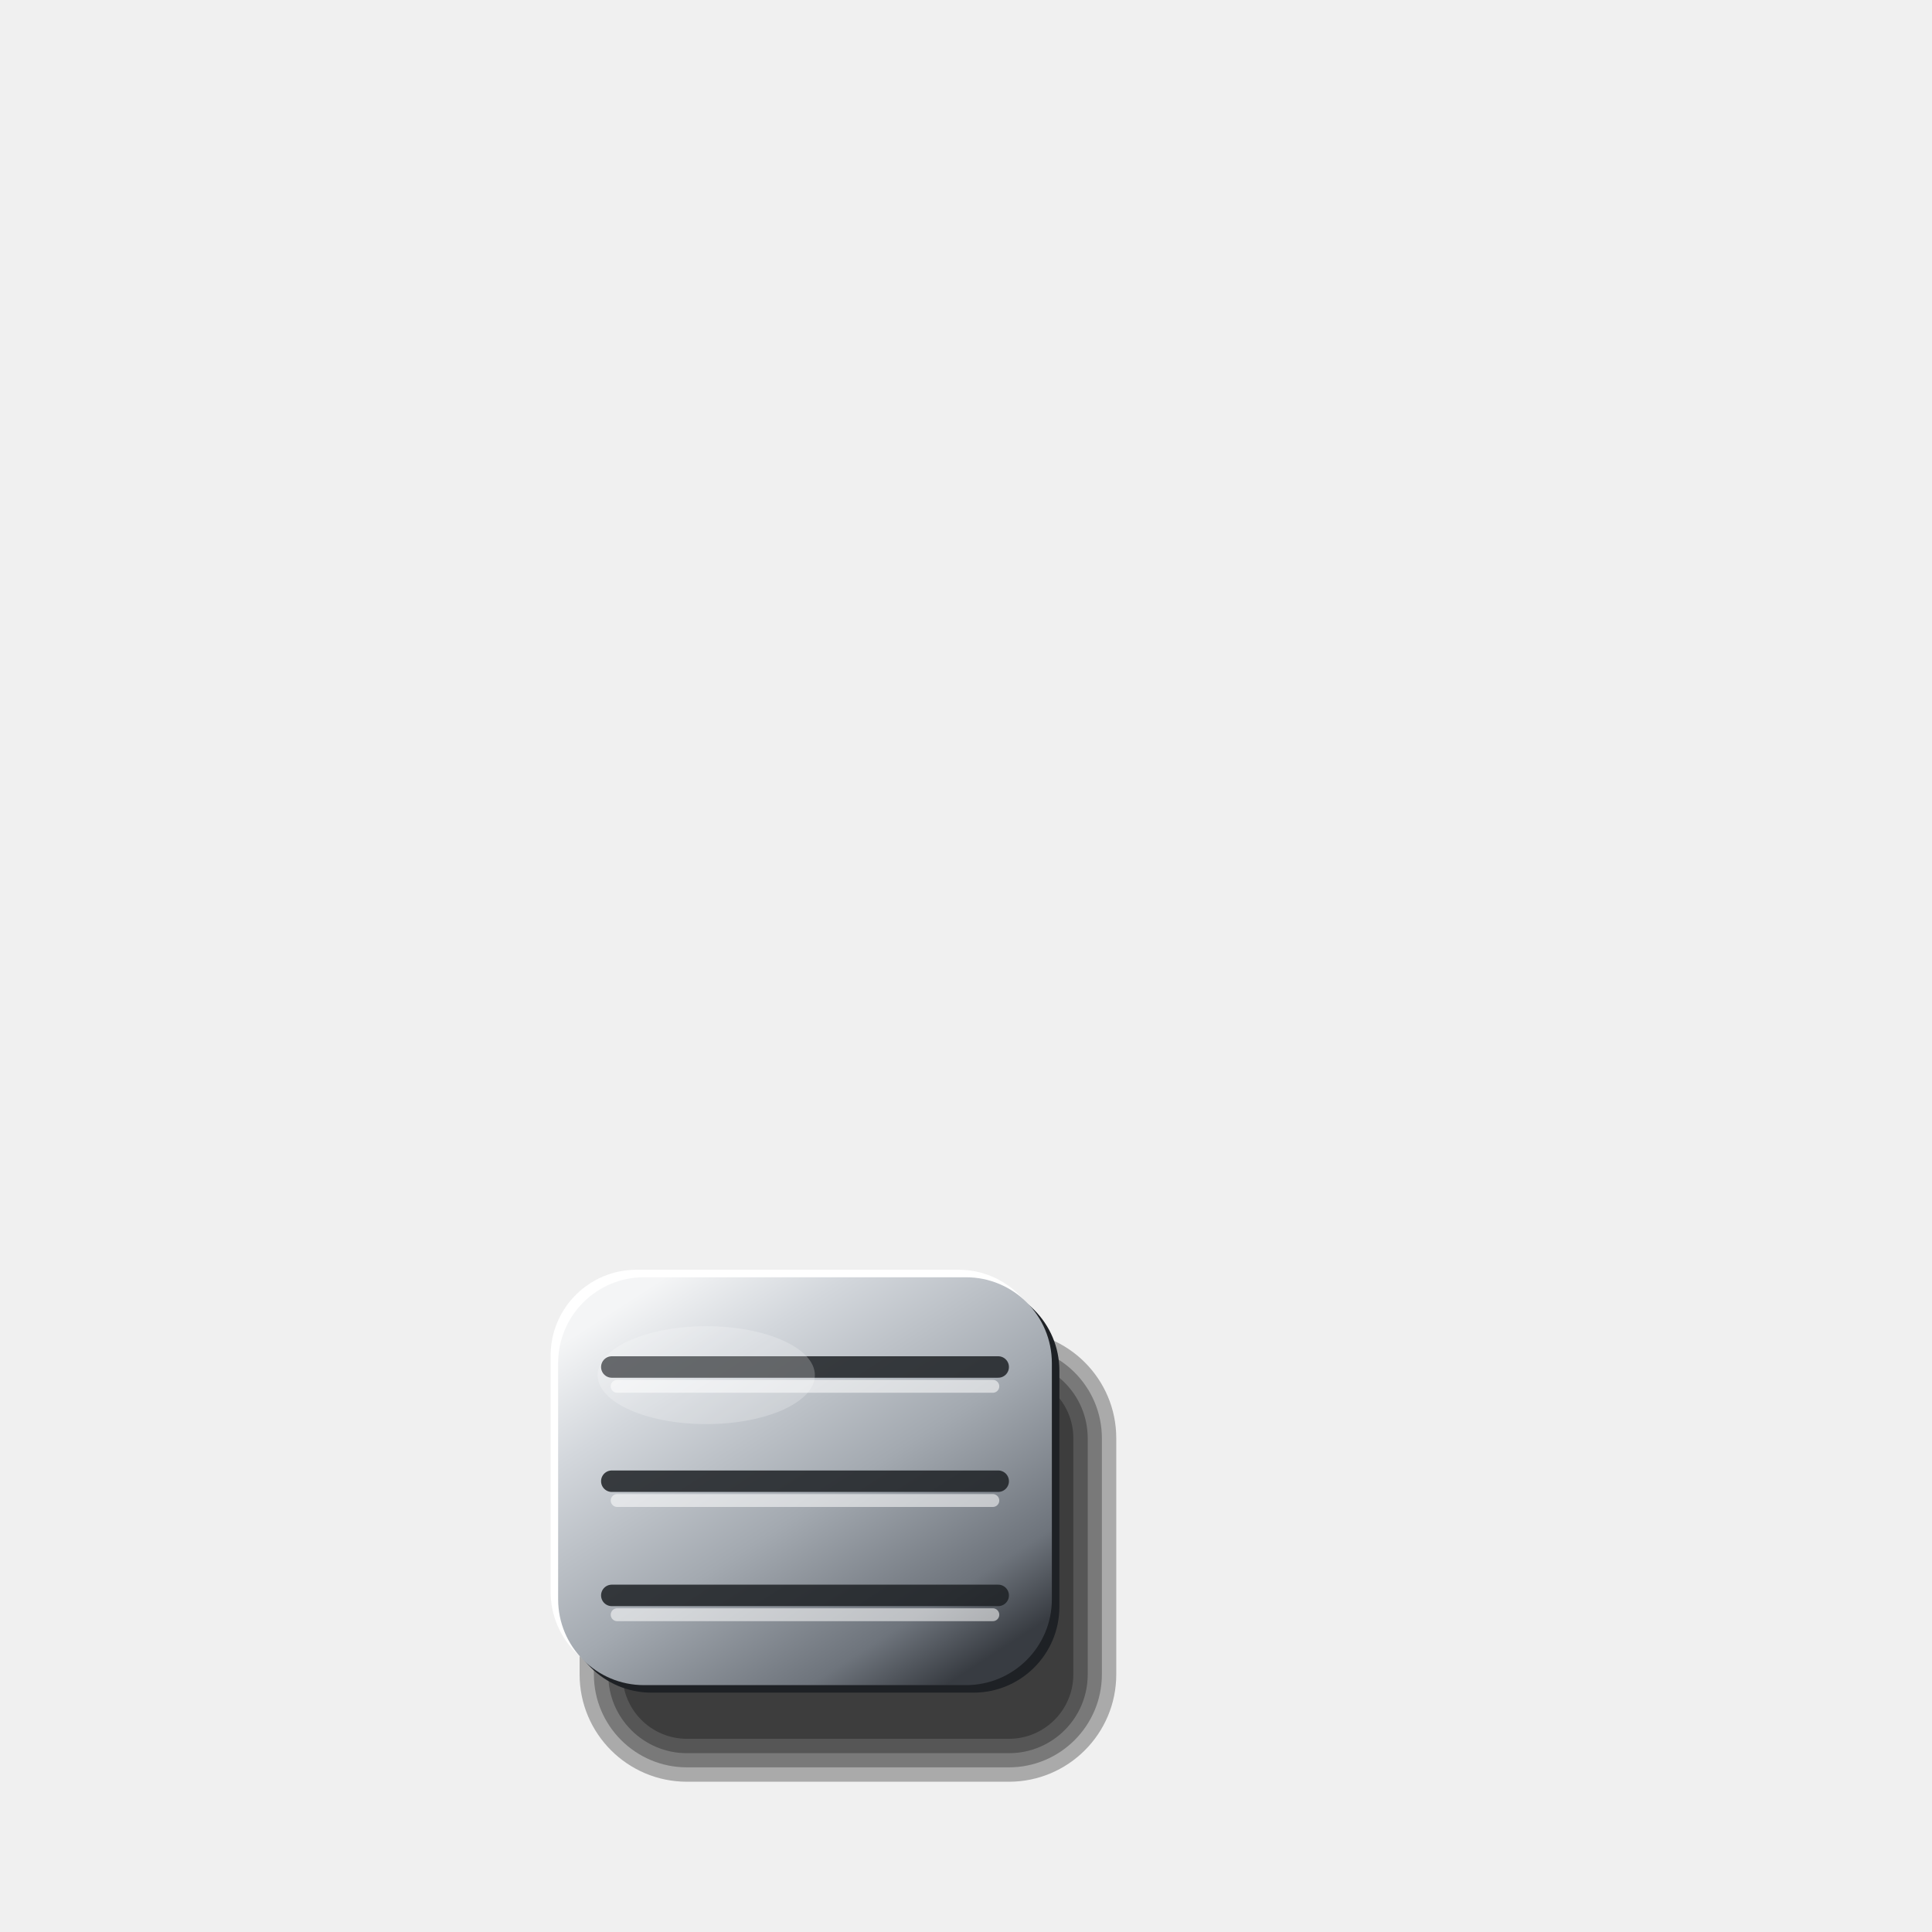
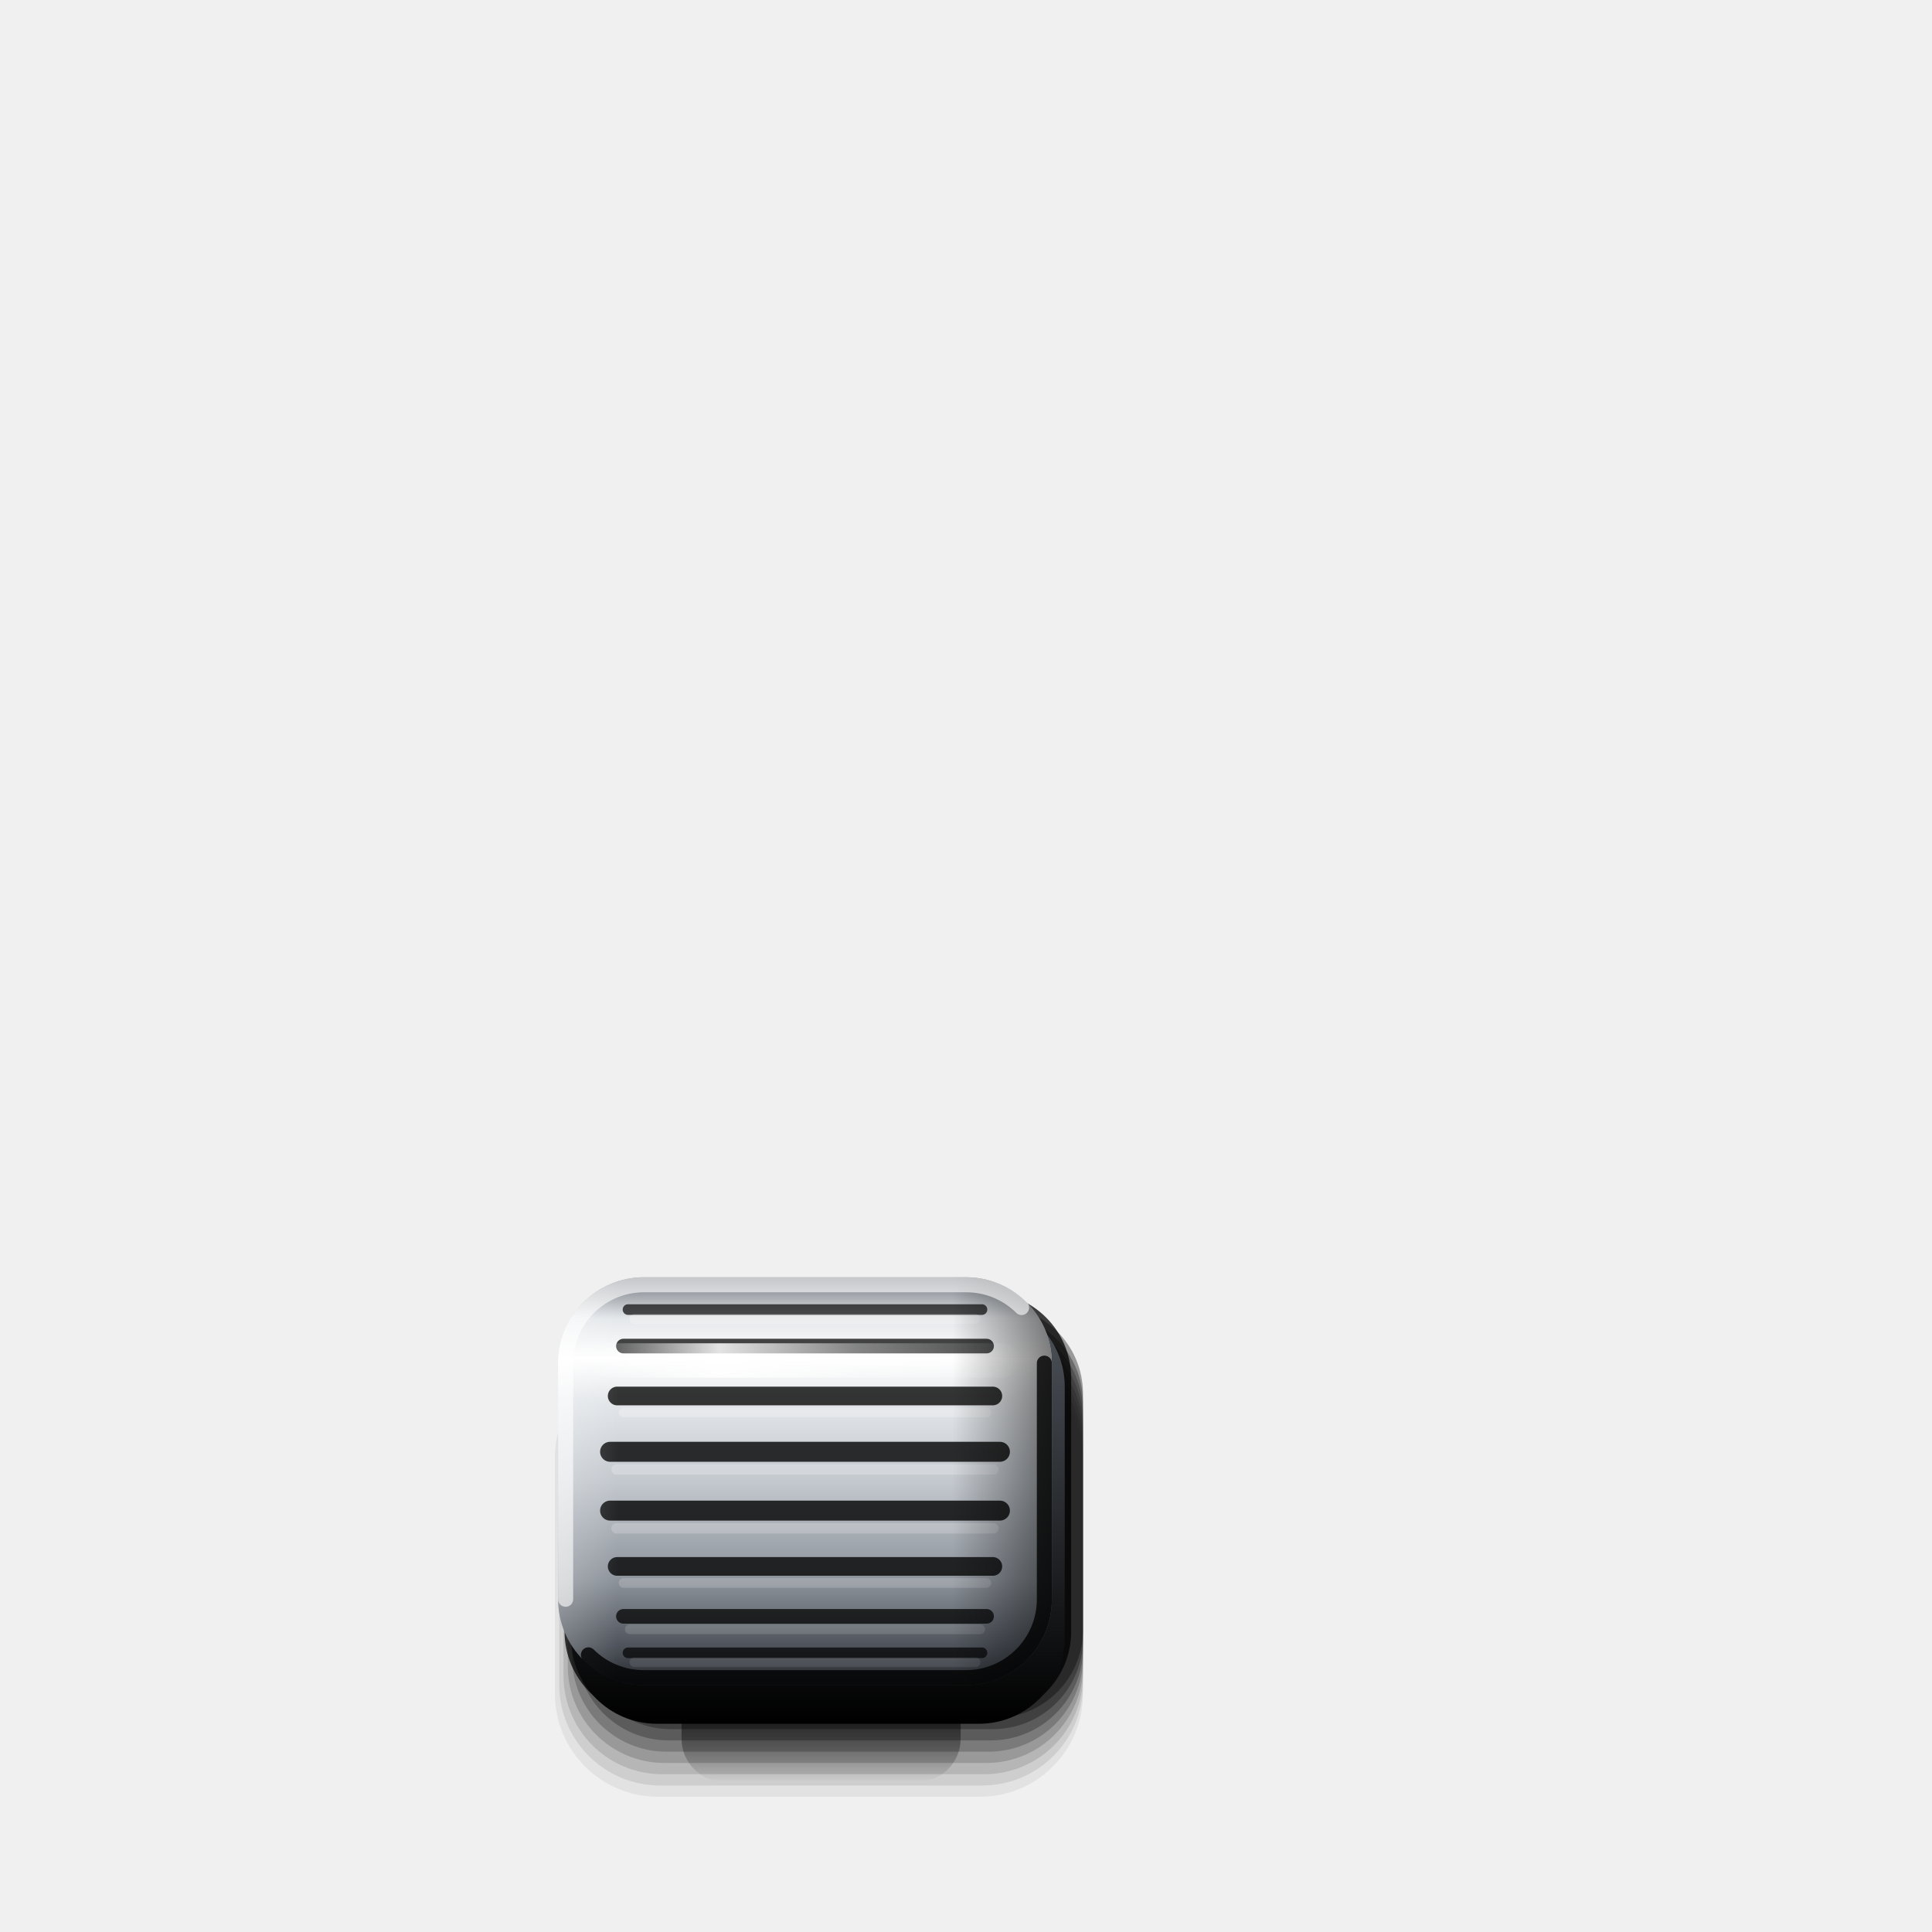
<svg xmlns="http://www.w3.org/2000/svg" viewBox="0 0 180 180" width="180" height="180">
  <defs>
-     <linearGradient id="a" x1="0.15" y1="0.05" x2="0.85" y2="0.95">
-       <stop offset="0" stop-color="#F4F5F6" />
-       <stop offset="0.2" stop-color="#D3D7DC" />
-       <stop offset="0.55" stop-color="#A3A9B0" />
-       <stop offset="0.85" stop-color="#6E747C" />
-       <stop offset="1" stop-color="#383C42" />
+     <linearGradient id="cy" x1="0" y1="0" x2="0" y2="1">
+       <stop offset="0" stop-color="#6E747C" />
+       <stop offset="0.1" stop-color="#E4E7EA" />
+       <stop offset="0.2" stop-color="#FFFFFF" />
+       <stop offset="0.3" stop-color="#E4E7EA" />
+       <stop offset="0.5" stop-color="#C3C8CE" />
+       <stop offset="0.74" stop-color="#8E949C" />
+       <stop offset="0.9" stop-color="#50555D" />
+       <stop offset="1" stop-color="#26292D" />
+     </linearGradient>
+     <linearGradient id="ex" x1="0" y1="0" x2="1" y2="0">
+       <stop offset="0" stop-color="#FFFFFF" stop-opacity="0.22" />
+       <stop offset="0.12" stop-color="#FFFFFF" stop-opacity="0" />
+       <stop offset="0.8" stop-color="#000" stop-opacity="0" />
+       <stop offset="1" stop-color="#000" stop-opacity="0.5" />
+     </linearGradient>
+     <linearGradient id="st" x1="0" y1="0" x2="1" y2="0">
+       <stop offset="0" stop-color="#FFFFFF" stop-opacity="0" />
+       <stop offset="0.3" stop-color="#FFFFFF" stop-opacity="0.85" />
+       <stop offset="0.62" stop-color="#FFFFFF" stop-opacity="0.35" />
+       <stop offset="1" stop-color="#FFFFFF" stop-opacity="0" />
+     </linearGradient>
+     <linearGradient id="sk" x1="0" y1="0" x2="0" y2="1">
+       <stop offset="0" stop-color="#50555D" />
+       <stop offset="1" stop-color="#000" />
+     </linearGradient>
+     <linearGradient id="oc" x1="0" y1="0" x2="0" y2="1">
+       <stop offset="0" stop-color="#000" stop-opacity="0.95" />
+       <stop offset="0.45" stop-color="#000" stop-opacity="0.6" />
+       <stop offset="1" stop-color="#000" stop-opacity="0" />
    </linearGradient>
  </defs>
-   <rect x="54" y="124" width="50" height="42" rx="10" fill="#000" fill-opacity="0.29" />
-   <rect x="55.33" y="125.33" width="47.33" height="39.33" rx="8.67" fill="#000" fill-opacity="0.29" />
-   <rect x="56.67" y="126.67" width="44.67" height="36.67" rx="7.33" fill="#000" fill-opacity="0.29" />
-   <rect x="58" y="128" width="42" height="34" rx="6" fill="#000" fill-opacity="0.29" />
-   <rect x="51.3" y="118.3" width="46" height="38" rx="8" fill="#FFFFFF" />
-   <rect x="52.7" y="119.7" width="46" height="38" rx="8" fill="#1E2125" />
-   <rect x="52" y="119" width="46" height="38" rx="8" fill="url(#a)" />
-   <line x1="57" y1="127.36" x2="93" y2="127.36" stroke="#1E2125" stroke-opacity="0.85" stroke-width="2" stroke-linecap="round" />
-   <line x1="57.5" y1="129.16" x2="92.5" y2="129.16" stroke="#FFFFFF" stroke-opacity="0.55" stroke-width="1.2" stroke-linecap="round" />
-   <line x1="57" y1="138" x2="93" y2="138" stroke="#1E2125" stroke-opacity="0.85" stroke-width="2" stroke-linecap="round" />
-   <line x1="57.5" y1="139.8" x2="92.5" y2="139.8" stroke="#FFFFFF" stroke-opacity="0.55" stroke-width="1.2" stroke-linecap="round" />
-   <line x1="57" y1="148.64" x2="93" y2="148.64" stroke="#1E2125" stroke-opacity="0.85" stroke-width="2" stroke-linecap="round" />
-   <line x1="57.5" y1="150.44" x2="92.5" y2="150.44" stroke="#FFFFFF" stroke-opacity="0.55" stroke-width="1.2" stroke-linecap="round" />
-   <ellipse cx="65.8" cy="128.12" rx="10.12" ry="4.56" fill="#FFFFFF" fill-opacity="0.22" />
+   <path d="M67.5 154H85.5A4 4 0 0 1 89.5 158V162A4 4 0 0 1 85.5 166H67.5A4 4 0 0 1 63.5 162V158A4 4 0 0 1 67.5 154Z" fill="url(#oc)" />
+   <path d="M61.3 126.2H91.3A9.6 9.6 0 0 1 100.9 135.8V157.8A9.6 9.6 0 0 1 91.3 167.4H61.3A9.6 9.6 0 0 1 51.7 157.8V135.8A9.6 9.6 0 0 1 61.3 126.2Z" fill="#000" fill-opacity="0.06" />
+   <path d="M61.5 125.55H91.5A9.4 9.4 0 0 1 100.9 134.95V156.95A9.4 9.4 0 0 1 91.5 166.35H61.5A9.4 9.4 0 0 1 52.1 156.95V134.95A9.4 9.4 0 0 1 61.5 125.55Z" fill="#000" fill-opacity="0.09" />
+   <path d="M61.7 124.9H91.7A9.2 9.2 0 0 1 100.9 134.1V156.1A9.2 9.2 0 0 1 91.7 165.3H61.7A9.2 9.2 0 0 1 52.5 156.1V134.1A9.2 9.2 0 0 1 61.7 124.9Z" fill="#000" fill-opacity="0.12" />
+   <path d="M61.9 124.25H91.9A9 9 0 0 1 100.9 133.25V155.25A9 9 0 0 1 91.9 164.25H61.9A9 9 0 0 1 52.9 155.25V133.25A9 9 0 0 1 61.9 124.25Z" fill="#000" fill-opacity="0.16" />
+   <path d="M62.1 123.6H92.1A8.8 8.8 0 0 1 100.9 132.4V154.4A8.8 8.8 0 0 1 92.1 163.2H62.1A8.8 8.8 0 0 1 53.3 154.4V132.4A8.8 8.8 0 0 1 62.1 123.6Z" fill="#000" fill-opacity="0.2" />
+   <path d="M62.3 122.95H92.3A8.6 8.6 0 0 1 100.9 131.55V153.55A8.6 8.6 0 0 1 92.3 162.15H62.3A8.6 8.6 0 0 1 53.7 153.55V131.55A8.6 8.6 0 0 1 62.3 122.95Z" fill="#000" fill-opacity="0.25" />
+   <path d="M62.5 122.3H92.5A8.4 8.4 0 0 1 100.9 130.7V152.7A8.4 8.4 0 0 1 92.5 161.1H62.5A8.4 8.4 0 0 1 54.1 152.7V130.7A8.4 8.4 0 0 1 62.5 122.3Z" fill="#000" fill-opacity="0.3" />
+   <path d="M62.7 121.65H92.7A8.2 8.2 0 0 1 100.9 129.85V151.85A8.2 8.2 0 0 1 92.7 160.05H62.7A8.2 8.2 0 0 1 54.5 151.85V129.85A8.2 8.2 0 0 1 62.7 121.65Z" fill="#000" fill-opacity="0.36" />
+   <path d="M60.6 120.4H91.8A8 8 0 0 1 99.8 128.4V152A8 8 0 0 1 91.8 160H60.6A8 8 0 0 1 52.6 152V128.4A8 8 0 0 1 60.6 120.4Z" fill="#000" fill-opacity="0.75" />
+   <path d="M61.2 121.2H91.2A8 8 0 0 1 99.2 129.2V152.6A8 8 0 0 1 91.2 160.6H61.2A8 8 0 0 1 53.2 152.6V129.2A8 8 0 0 1 61.2 121.2Z" fill="url(#sk)" />
+   <path d="M60 119H90A8 8 0 0 1 98 127V149A8 8 0 0 1 90 157H60A8 8 0 0 1 52 149V127A8 8 0 0 1 60 119Z" fill="url(#cy)" />
+   <line x1="58.51" y1="122.01" x2="91.49" y2="122.01" stroke="#000" stroke-opacity="0.68" stroke-width="0.99" stroke-linecap="round" />
+   <line x1="59.11" y1="122.89" x2="90.89" y2="122.89" stroke="#FFFFFF" stroke-opacity="0.23" stroke-width="0.9" stroke-linecap="round" />
+   <line x1="58.08" y1="125.41" x2="91.92" y2="125.41" stroke="#000" stroke-opacity="0.73" stroke-width="1.36" stroke-linecap="round" />
+   <line x1="58.68" y1="126.62" x2="91.32" y2="126.62" stroke="#FFFFFF" stroke-opacity="0.24" stroke-width="0.9" stroke-linecap="round" />
+   <line x1="57.5" y1="130.06" x2="92.5" y2="130.06" stroke="#000" stroke-opacity="0.78" stroke-width="1.74" stroke-linecap="round" />
+   <line x1="58.1" y1="131.6" x2="91.9" y2="131.6" stroke="#FFFFFF" stroke-opacity="0.24" stroke-width="0.9" stroke-linecap="round" />
+   <line x1="56.84" y1="135.26" x2="93.16" y2="135.26" stroke="#000" stroke-opacity="0.80" stroke-width="1.86" stroke-linecap="round" />
+   <line x1="57.44" y1="136.91" x2="92.56" y2="136.91" stroke="#FFFFFF" stroke-opacity="0.22" stroke-width="0.96" stroke-linecap="round" />
+   <line x1="56.84" y1="140.74" x2="93.16" y2="140.74" stroke="#000" stroke-opacity="0.80" stroke-width="1.86" stroke-linecap="round" />
+   <line x1="57.44" y1="142.39" x2="92.56" y2="142.39" stroke="#FFFFFF" stroke-opacity="0.20" stroke-width="0.96" stroke-linecap="round" />
+   <line x1="57.5" y1="145.94" x2="92.5" y2="145.94" stroke="#000" stroke-opacity="0.78" stroke-width="1.74" stroke-linecap="round" />
+   <line x1="58.1" y1="147.48" x2="91.9" y2="147.48" stroke="#FFFFFF" stroke-opacity="0.17" stroke-width="0.9" stroke-linecap="round" />
+   <line x1="58.08" y1="150.59" x2="91.92" y2="150.59" stroke="#000" stroke-opacity="0.73" stroke-width="1.36" stroke-linecap="round" />
+   <line x1="58.68" y1="151.8" x2="91.32" y2="151.8" stroke="#FFFFFF" stroke-opacity="0.13" stroke-width="0.9" stroke-linecap="round" />
+   <line x1="58.51" y1="153.99" x2="91.49" y2="153.99" stroke="#000" stroke-opacity="0.68" stroke-width="0.99" stroke-linecap="round" />
+   <line x1="59.11" y1="154.87" x2="90.89" y2="154.87" stroke="#FFFFFF" stroke-opacity="0.09" stroke-width="0.9" stroke-linecap="round" />
+   <path d="M60 119H90A8 8 0 0 1 98 127V149A8 8 0 0 1 90 157H60A8 8 0 0 1 52 149V127A8 8 0 0 1 60 119Z" fill="url(#ex)" />
+   <path d="M56.6 125.15H93.4A1.6 1.6 0 0 1 95 126.75V126.75A1.6 1.6 0 0 1 93.4 128.35H56.6A1.6 1.6 0 0 1 55 126.75V126.75A1.6 1.6 0 0 1 56.6 125.15Z" fill="url(#st)" />
+   <path d="M52.7 149V127A7.3 7.3 0 0 1 60 119.7H90A7.3 7.3 0 0 1 95.18 121.82" fill="none" stroke="#FFFFFF" stroke-opacity="0.6" stroke-width="1.4" stroke-linecap="round" />
+   <path d="M97.3 127V149A7.3 7.3 0 0 1 90 156.3H60A7.3 7.3 0 0 1 54.82 154.18" fill="none" stroke="#000" stroke-opacity="0.8" stroke-width="1.4" stroke-linecap="round" />
</svg>
